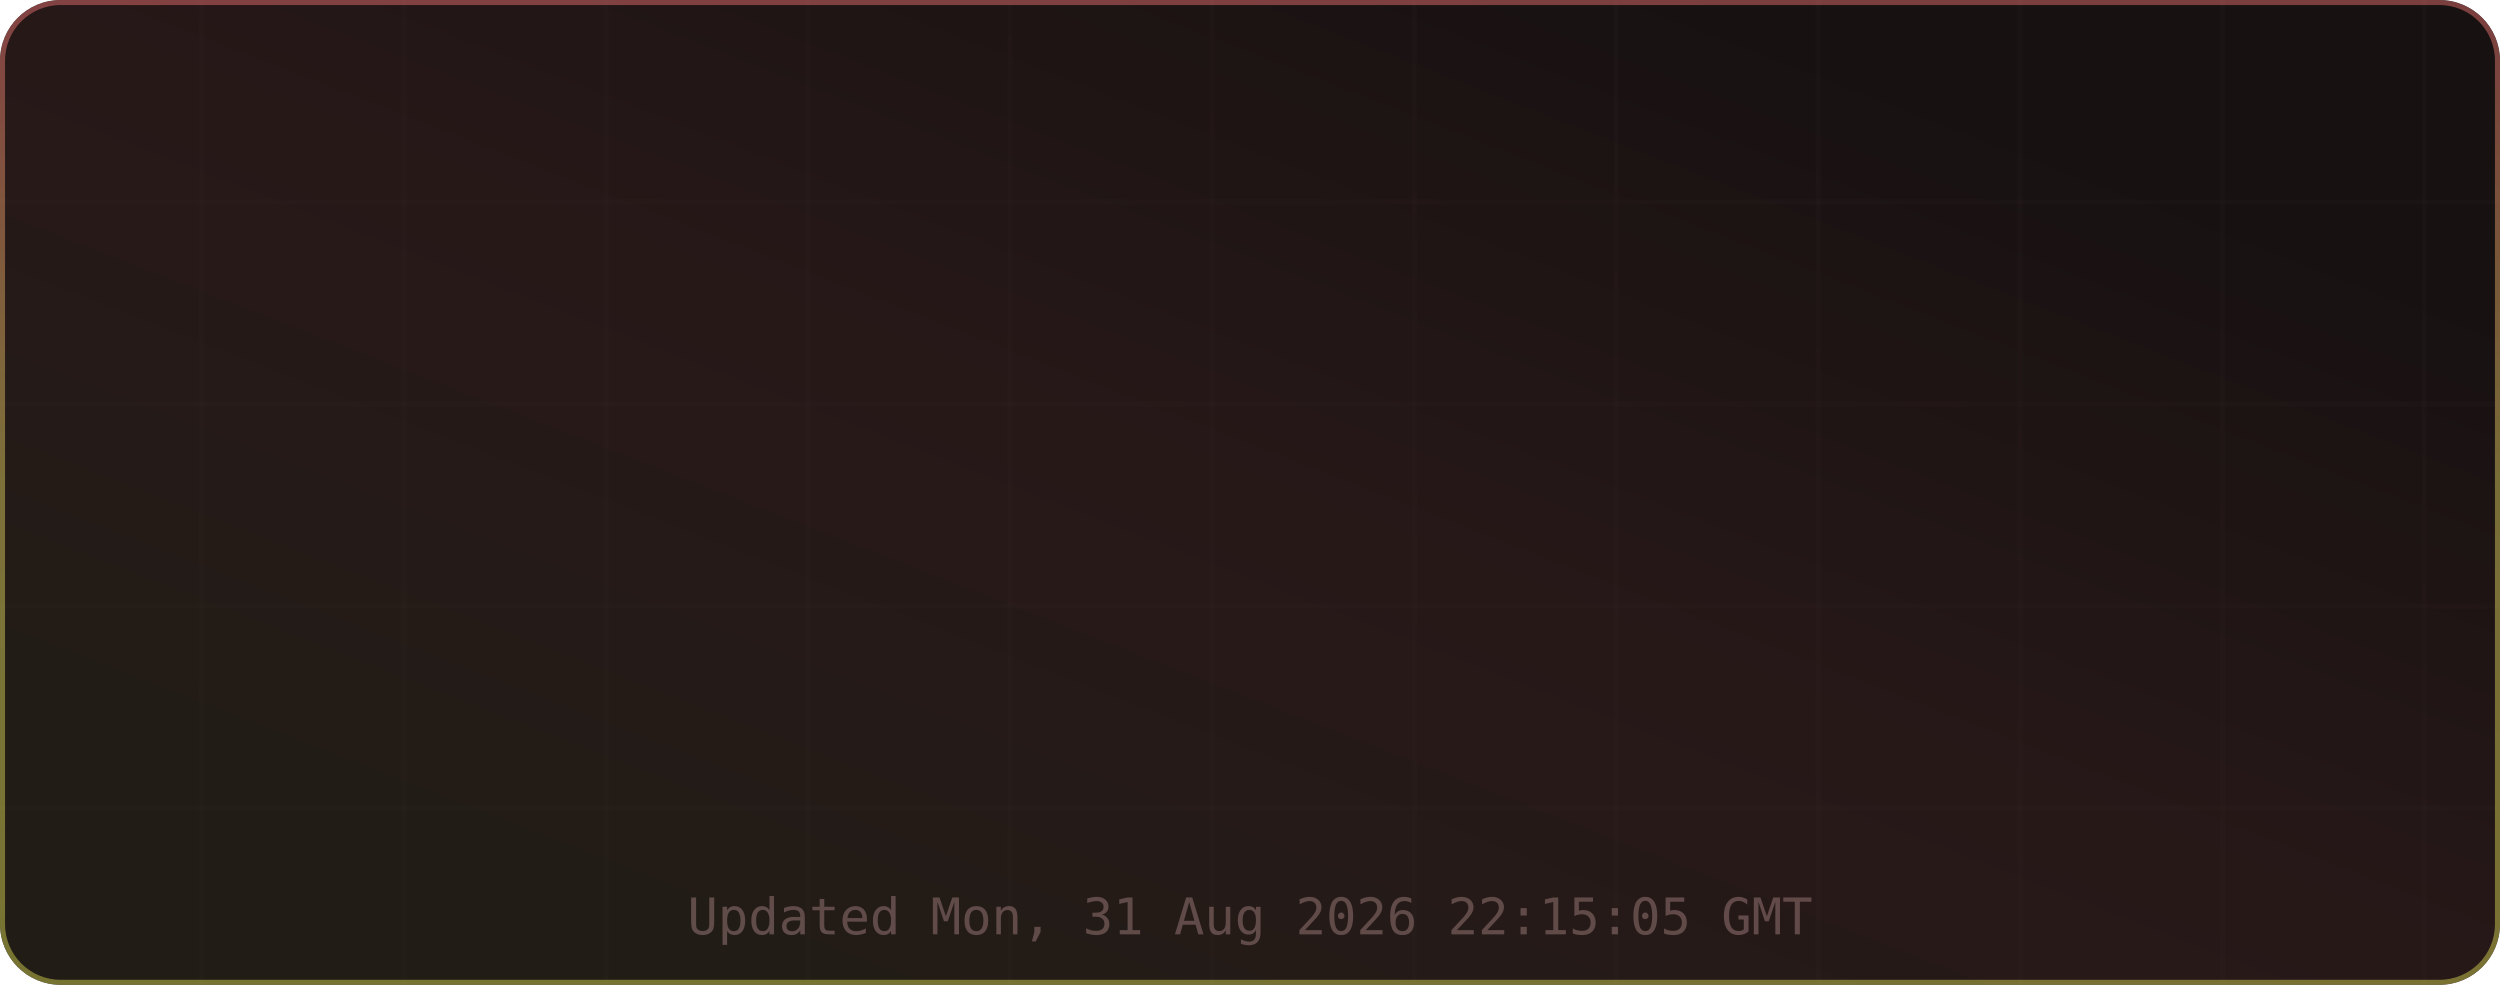
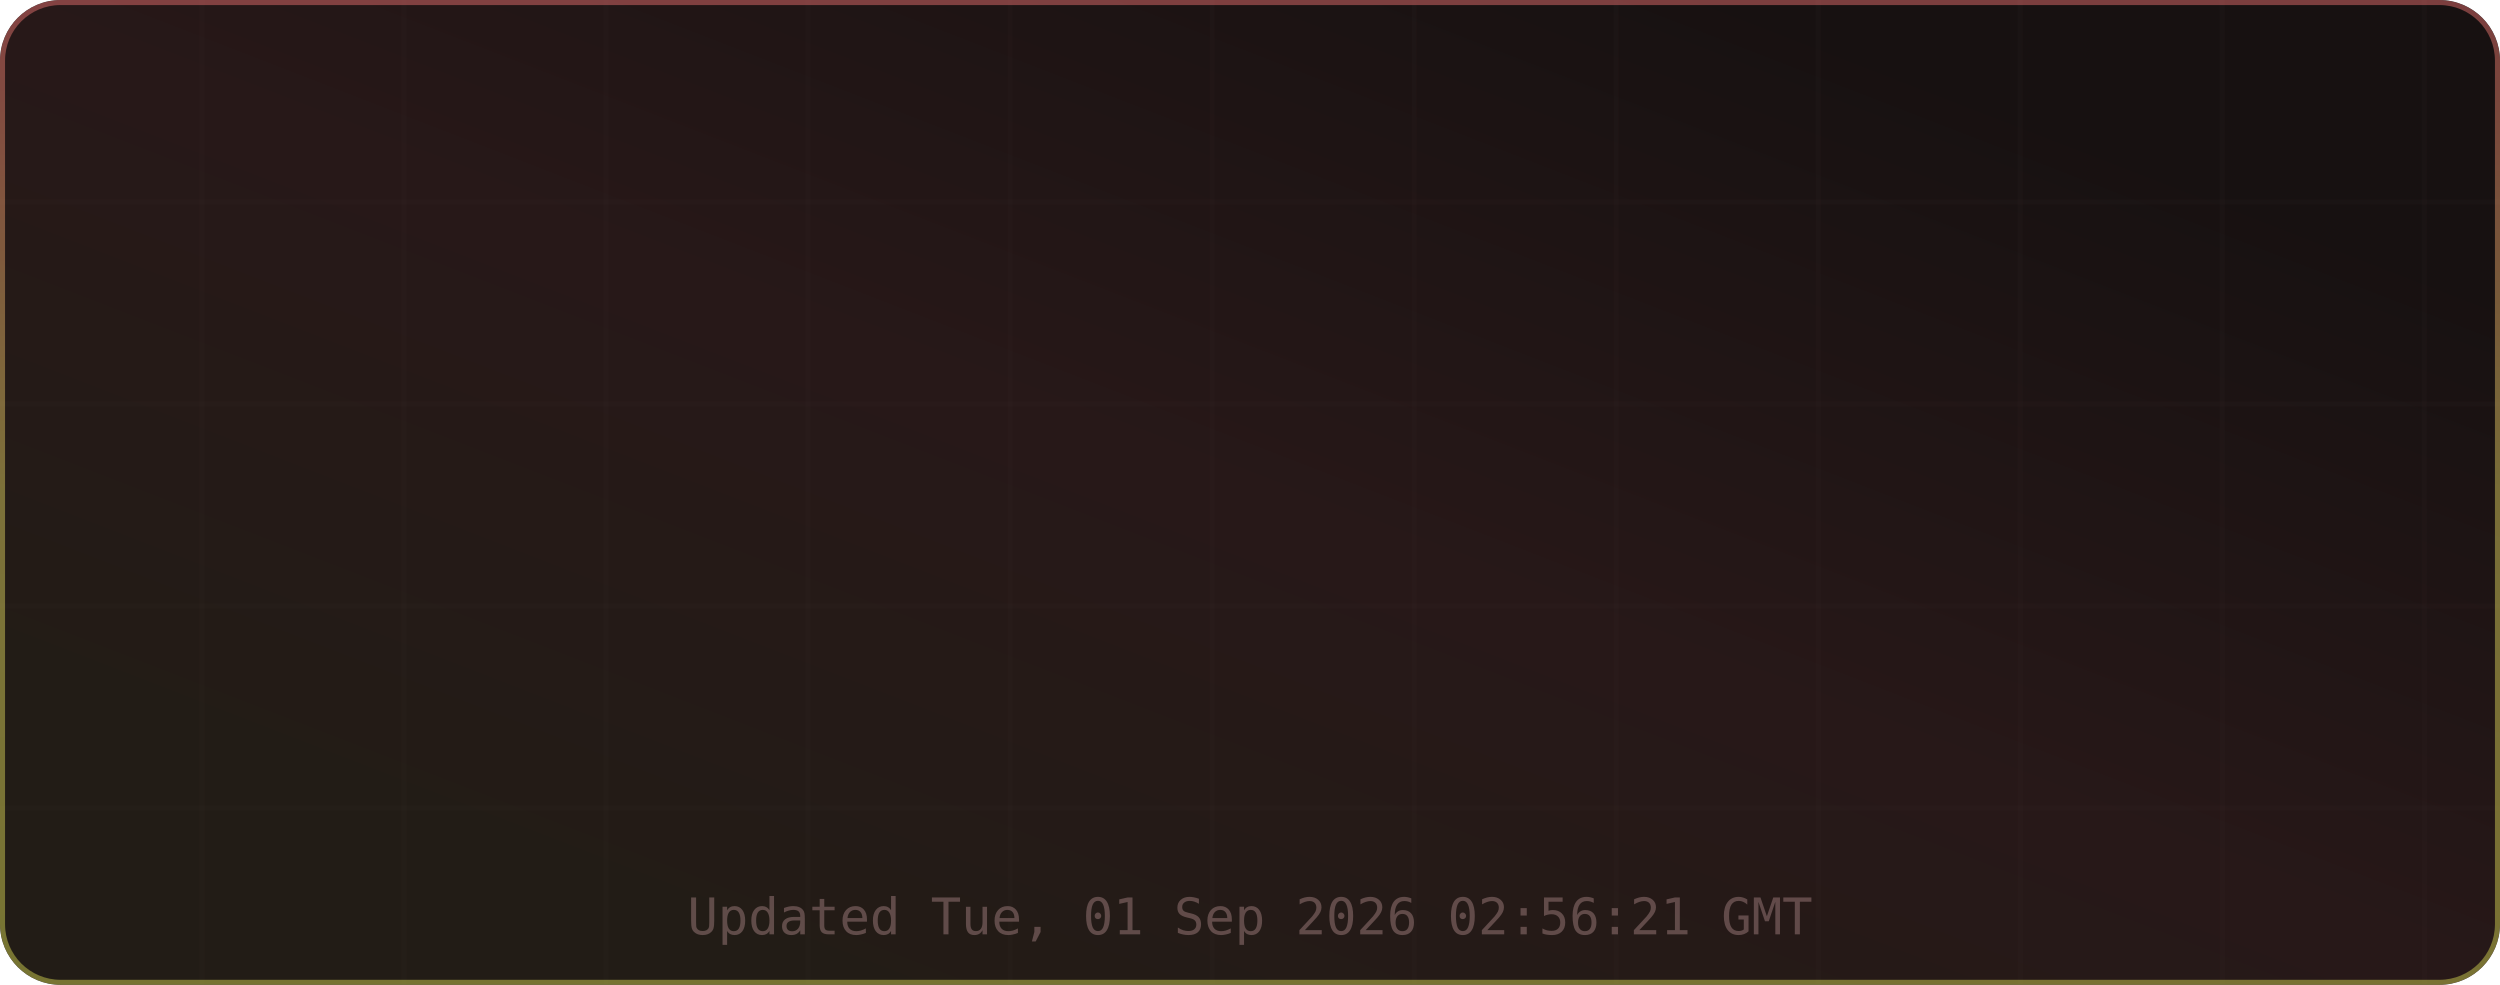
<svg xmlns="http://www.w3.org/2000/svg" width="495" height="195" viewBox="0 0 495 195" role="img" aria-label="TM's GitHub Stats">
  <defs>
    <linearGradient id="grad-bg" x1="0.85" y1="0.15" x2="0.15" y2="0.85" gradientUnits="objectBoundingBox">
      <stop offset="0%" stop-color="#171111" />
      <stop offset="50%" stop-color="#271818" />
      <stop offset="100%" stop-color="#221c16" />
      <animateTransform attributeName="gradientTransform" type="rotate" values="0 0.5 0.5; 360 0.5 0.5" dur="12s" repeatCount="indefinite" />
    </linearGradient>
    <linearGradient id="grad-accent" x1="0.5" y1="0" x2="0.5" y2="1" gradientUnits="objectBoundingBox">
      <stop offset="0%" stop-color="#e06c6c" />
      <stop offset="50%" stop-color="#d6c85c" />
      <stop offset="100%" stop-color="#cbcb4d" />
      <animateTransform attributeName="gradientTransform" type="rotate" values="0 0.5 0.5; 360 0.5 0.5" dur="8s" repeatCount="indefinite" />
    </linearGradient>
    <linearGradient id="grad-chart" x1="0.5" y1="0" x2="0.5" y2="1" gradientUnits="objectBoundingBox">
      <stop offset="0%" stop-color="#e06c6c" stop-opacity="0.9" />
      <stop offset="100%" stop-color="#d6c85c" stop-opacity="0.7" />
    </linearGradient>
    <radialGradient id="grad-glow" cx="0.5" cy="0.5" r="0.6" gradientUnits="objectBoundingBox">
      <stop offset="0%" stop-color="#e06c6c" stop-opacity="0.3" />
      <stop offset="100%" stop-color="#e06c6c" stop-opacity="0" />
    </radialGradient>
    <filter id="drop-shadow" x="-20%" y="-20%" width="140%" height="140%">
      <feGaussianBlur in="SourceAlpha" stdDeviation="3" />
      <feOffset dx="0" dy="2" />
      <feComponentTransfer>
        <feFuncA type="linear" slope="0.4" />
      </feComponentTransfer>
      <feMerge>
        <feMergeNode />
        <feMergeNode in="SourceGraphic" />
      </feMerge>
    </filter>
    <filter id="glow-filter" x="-30%" y="-30%" width="160%" height="160%">
      <feGaussianBlur stdDeviation="4" result="blur" />
      <feMerge>
        <feMergeNode in="blur" />
        <feMergeNode in="SourceGraphic" />
      </feMerge>
    </filter>
    <clipPath id="card-clip">
      <rect width="495" height="195" rx="12" ry="12" />
    </clipPath>
  </defs>
  <defs>
    <filter id="noise" x="0" y="0" width="100%" height="100%">
      <feTurbulence type="fractalNoise" baseFrequency="0.65" numOctaves="3" stitchTiles="stitch" />
      <feColorMatrix type="saturate" values="0" />
      <feBlend in="SourceGraphic" mode="overlay" result="blend" />
      <feComposite in="blend" in2="SourceGraphic" operator="in" />
    </filter>
  </defs>
  <g clip-path="url(#card-clip)">
    <rect x="0" y="0" width="495" height="195" rx="12" ry="12" fill="url(#grad-bg)" clip-path="url(#card-clip)" />
    <g opacity="1">
      <line x1="40" y1="0" x2="40" y2="195" stroke="#432d2d" stroke-width="1" opacity="0.08" />
      <line x1="80" y1="0" x2="80" y2="195" stroke="#432d2d" stroke-width="1" opacity="0.08" />
      <line x1="120" y1="0" x2="120" y2="195" stroke="#432d2d" stroke-width="1" opacity="0.08" />
      <line x1="160" y1="0" x2="160" y2="195" stroke="#432d2d" stroke-width="1" opacity="0.08" />
      <line x1="200" y1="0" x2="200" y2="195" stroke="#432d2d" stroke-width="1" opacity="0.08" />
      <line x1="240" y1="0" x2="240" y2="195" stroke="#432d2d" stroke-width="1" opacity="0.08" />
      <line x1="280" y1="0" x2="280" y2="195" stroke="#432d2d" stroke-width="1" opacity="0.08" />
      <line x1="320" y1="0" x2="320" y2="195" stroke="#432d2d" stroke-width="1" opacity="0.08" />
      <line x1="360" y1="0" x2="360" y2="195" stroke="#432d2d" stroke-width="1" opacity="0.08" />
      <line x1="400" y1="0" x2="400" y2="195" stroke="#432d2d" stroke-width="1" opacity="0.08" />
      <line x1="440" y1="0" x2="440" y2="195" stroke="#432d2d" stroke-width="1" opacity="0.08" />
      <line x1="480" y1="0" x2="480" y2="195" stroke="#432d2d" stroke-width="1" opacity="0.08" />
      <line x1="0" y1="40" x2="495" y2="40" stroke="#432d2d" stroke-width="1" opacity="0.08" />
      <line x1="0" y1="80" x2="495" y2="80" stroke="#432d2d" stroke-width="1" opacity="0.08" />
      <line x1="0" y1="120" x2="495" y2="120" stroke="#432d2d" stroke-width="1" opacity="0.08" />
      <line x1="0" y1="160" x2="495" y2="160" stroke="#432d2d" stroke-width="1" opacity="0.08" />
    </g>
    <rect x="0.5" y="0.5" width="494" height="194" rx="11.5" fill="none" stroke="url(#grad-accent)" stroke-width="1" opacity="0.5" />
    <g id="title-section" opacity="0">
      <text x="20" y="36" font-size="18" dominant-baseline="middle">⚡</text>
      <text x="42" y="36" font-size="16" font-family="ui-monospace,SFMono-Regular,Menlo,monospace" font-weight="700" fill="#e6edf3" text-anchor="start" dominant-baseline="middle" letter-spacing="0.5">TM's GitHub Stats</text>
      <text x="42" y="50" font-size="11" font-family="ui-monospace,SFMono-Regular,Menlo,monospace" fill="#9d7b7b" text-anchor="start" dominant-baseline="middle" opacity="0.8">@MatrixTM26 · 2026 stats</text>
      <line id="title-line" x1="16" y1="52" x2="479" y2="52" stroke="url(#grad-accent)" stroke-width="1" opacity="0.4" />
      <animate attributeName="opacity" from="0" to="1" dur="0.5s" begin="0s" fill="freeze" calcMode="spline" keySplines="0.4 0 0.2 1" keyTimes="0;1" />
    </g>
    <g transform="translate(0, 56)">
      <g opacity="0">
        <text x="73.875" y="22" font-size="13" font-family="ui-monospace,SFMono-Regular,Menlo,monospace" fill="#e06c6c" text-anchor="middle" dominant-baseline="middle" filter="url(#glow-filter)">◈</text>
        <text x="73.875" y="38" font-size="18" font-family="ui-monospace,SFMono-Regular,Menlo,monospace" font-weight="700" fill="#e6edf3" text-anchor="middle" dominant-baseline="middle">9.9K</text>
        <text x="73.875" y="54" font-size="9" font-family="ui-monospace,SFMono-Regular,Menlo,monospace" fill="#9d7b7b" text-anchor="middle" dominant-baseline="middle" letter-spacing="0.3">Commits</text>
        <animate attributeName="opacity" from="0" to="1" dur="0.5s" begin="0.1s" fill="freeze" calcMode="spline" keySplines="0.4 0 0.2 1" keyTimes="0;1" />
      </g>
      <g opacity="0">
        <text x="189.625" y="22" font-size="13" font-family="ui-monospace,SFMono-Regular,Menlo,monospace" fill="#e06c6c" text-anchor="middle" dominant-baseline="middle" filter="url(#glow-filter)">⌥</text>
        <text x="189.625" y="38" font-size="18" font-family="ui-monospace,SFMono-Regular,Menlo,monospace" font-weight="700" fill="#e6edf3" text-anchor="middle" dominant-baseline="middle">136</text>
        <text x="189.625" y="54" font-size="9" font-family="ui-monospace,SFMono-Regular,Menlo,monospace" fill="#9d7b7b" text-anchor="middle" dominant-baseline="middle" letter-spacing="0.3">Pull Requests</text>
        <animate attributeName="opacity" from="0" to="1" dur="0.5s" begin="0.17s" fill="freeze" calcMode="spline" keySplines="0.4 0 0.2 1" keyTimes="0;1" />
      </g>
      <g opacity="0">
        <text x="305.375" y="22" font-size="13" font-family="ui-monospace,SFMono-Regular,Menlo,monospace" fill="#e06c6c" text-anchor="middle" dominant-baseline="middle" filter="url(#glow-filter)">◎</text>
        <text x="305.375" y="38" font-size="18" font-family="ui-monospace,SFMono-Regular,Menlo,monospace" font-weight="700" fill="#e6edf3" text-anchor="middle" dominant-baseline="middle">1</text>
        <text x="305.375" y="54" font-size="9" font-family="ui-monospace,SFMono-Regular,Menlo,monospace" fill="#9d7b7b" text-anchor="middle" dominant-baseline="middle" letter-spacing="0.3">Issues</text>
        <animate attributeName="opacity" from="0" to="1" dur="0.5s" begin="0.24s" fill="freeze" calcMode="spline" keySplines="0.4 0 0.2 1" keyTimes="0;1" />
      </g>
      <g opacity="0">
        <text x="421.125" y="22" font-size="13" font-family="ui-monospace,SFMono-Regular,Menlo,monospace" fill="#e06c6c" text-anchor="middle" dominant-baseline="middle" filter="url(#glow-filter)">✦</text>
        <text x="421.125" y="38" font-size="18" font-family="ui-monospace,SFMono-Regular,Menlo,monospace" font-weight="700" fill="#e6edf3" text-anchor="middle" dominant-baseline="middle">2</text>
        <text x="421.125" y="54" font-size="9" font-family="ui-monospace,SFMono-Regular,Menlo,monospace" fill="#9d7b7b" text-anchor="middle" dominant-baseline="middle" letter-spacing="0.3">Reviews</text>
        <animate attributeName="opacity" from="0" to="1" dur="0.5s" begin="0.31s" fill="freeze" calcMode="spline" keySplines="0.4 0 0.2 1" keyTimes="0;1" />
      </g>
      <g opacity="0">
        <text x="73.875" y="77" font-size="13" font-family="ui-monospace,SFMono-Regular,Menlo,monospace" fill="#e06c6c" text-anchor="middle" dominant-baseline="middle" filter="url(#glow-filter)">★</text>
        <text x="73.875" y="93" font-size="18" font-family="ui-monospace,SFMono-Regular,Menlo,monospace" font-weight="700" fill="#e6edf3" text-anchor="middle" dominant-baseline="middle">113</text>
        <text x="73.875" y="109" font-size="9" font-family="ui-monospace,SFMono-Regular,Menlo,monospace" fill="#9d7b7b" text-anchor="middle" dominant-baseline="middle" letter-spacing="0.3">Stars Earned</text>
        <animate attributeName="opacity" from="0" to="1" dur="0.5s" begin="0.38s" fill="freeze" calcMode="spline" keySplines="0.4 0 0.2 1" keyTimes="0;1" />
      </g>
      <g opacity="0">
        <text x="189.625" y="77" font-size="13" font-family="ui-monospace,SFMono-Regular,Menlo,monospace" fill="#e06c6c" text-anchor="middle" dominant-baseline="middle" filter="url(#glow-filter)">⊗</text>
        <text x="189.625" y="93" font-size="18" font-family="ui-monospace,SFMono-Regular,Menlo,monospace" font-weight="700" fill="#e6edf3" text-anchor="middle" dominant-baseline="middle">17</text>
        <text x="189.625" y="109" font-size="9" font-family="ui-monospace,SFMono-Regular,Menlo,monospace" fill="#9d7b7b" text-anchor="middle" dominant-baseline="middle" letter-spacing="0.3">Forks</text>
        <animate attributeName="opacity" from="0" to="1" dur="0.5s" begin="0.45s" fill="freeze" calcMode="spline" keySplines="0.4 0 0.2 1" keyTimes="0;1" />
      </g>
      <g opacity="0">
        <text x="305.375" y="77" font-size="13" font-family="ui-monospace,SFMono-Regular,Menlo,monospace" fill="#e06c6c" text-anchor="middle" dominant-baseline="middle" filter="url(#glow-filter)">◉</text>
        <text x="305.375" y="93" font-size="18" font-family="ui-monospace,SFMono-Regular,Menlo,monospace" font-weight="700" fill="#e6edf3" text-anchor="middle" dominant-baseline="middle">10</text>
        <text x="305.375" y="109" font-size="9" font-family="ui-monospace,SFMono-Regular,Menlo,monospace" fill="#9d7b7b" text-anchor="middle" dominant-baseline="middle" letter-spacing="0.3">Followers</text>
        <animate attributeName="opacity" from="0" to="1" dur="0.5s" begin="0.52s" fill="freeze" calcMode="spline" keySplines="0.4 0 0.2 1" keyTimes="0;1" />
      </g>
      <g opacity="0">
        <text x="421.125" y="77" font-size="13" font-family="ui-monospace,SFMono-Regular,Menlo,monospace" fill="#e06c6c" text-anchor="middle" dominant-baseline="middle" filter="url(#glow-filter)">⚑</text>
        <text x="421.125" y="93" font-size="18" font-family="ui-monospace,SFMono-Regular,Menlo,monospace" font-weight="700" fill="#e6edf3" text-anchor="middle" dominant-baseline="middle">243</text>
        <text x="421.125" y="109" font-size="9" font-family="ui-monospace,SFMono-Regular,Menlo,monospace" fill="#9d7b7b" text-anchor="middle" dominant-baseline="middle" letter-spacing="0.3">Day Streak</text>
        <animate attributeName="opacity" from="0" to="1" dur="0.5s" begin="0.59s" fill="freeze" calcMode="spline" keySplines="0.4 0 0.2 1" keyTimes="0;1" />
      </g>
      <g opacity="0">
        <circle cx="450" cy="-24" r="32" fill="none" stroke="#432d2d" stroke-width="2" />
        <circle cx="450" cy="-24" r="32" fill="none" stroke="url(#grad-accent)" stroke-width="2.5" stroke-dasharray="201.06" stroke-dashoffset="201.06" stroke-linecap="round" transform="rotate(-90 450 -24)">
          <animate attributeName="stroke-dashoffset" from="201.062" to="180.956" dur="1.5s" begin="0.3s" fill="freeze" calcMode="spline" keySplines="0.4 0 0.2 1" keyTimes="0;1" />
        </circle>
        <text x="450" y="-30" font-size="18" font-family="ui-monospace,SFMono-Regular,Menlo,monospace" font-weight="700" fill="#e06c6c" text-anchor="middle" filter="url(#glow-filter)">A+</text>
        <text x="450" y="-14" font-size="8" font-family="ui-monospace,SFMono-Regular,Menlo,monospace" fill="#9d7b7b" text-anchor="middle" letter-spacing="1">RANK</text>
        <text x="450" y="-4" font-size="8" font-family="ui-monospace,SFMono-Regular,Menlo,monospace" fill="#9d7b7b" text-anchor="middle" opacity="0.7">Top 10%</text>
        <animate attributeName="opacity" from="0" to="1" dur="0.6s" begin="0.2s" fill="freeze" calcMode="spline" keySplines="0.4 0 0.2 1" keyTimes="0;1" />
      </g>
    </g>
-     <text x="247.5" y="185" font-size="10" font-family="ui-monospace,SFMono-Regular,Menlo,monospace" fill="#9d7b7b" text-anchor="middle" opacity="0.5">Updated Mon, 31 Aug 2026 22:15:05 GMT</text>
+     <text x="247.5" y="185" font-size="10" font-family="ui-monospace,SFMono-Regular,Menlo,monospace" fill="#9d7b7b" text-anchor="middle" opacity="0.5">Updated Tue, 01 Sep 2026 02:56:21 GMT</text>
  </g>
</svg>
